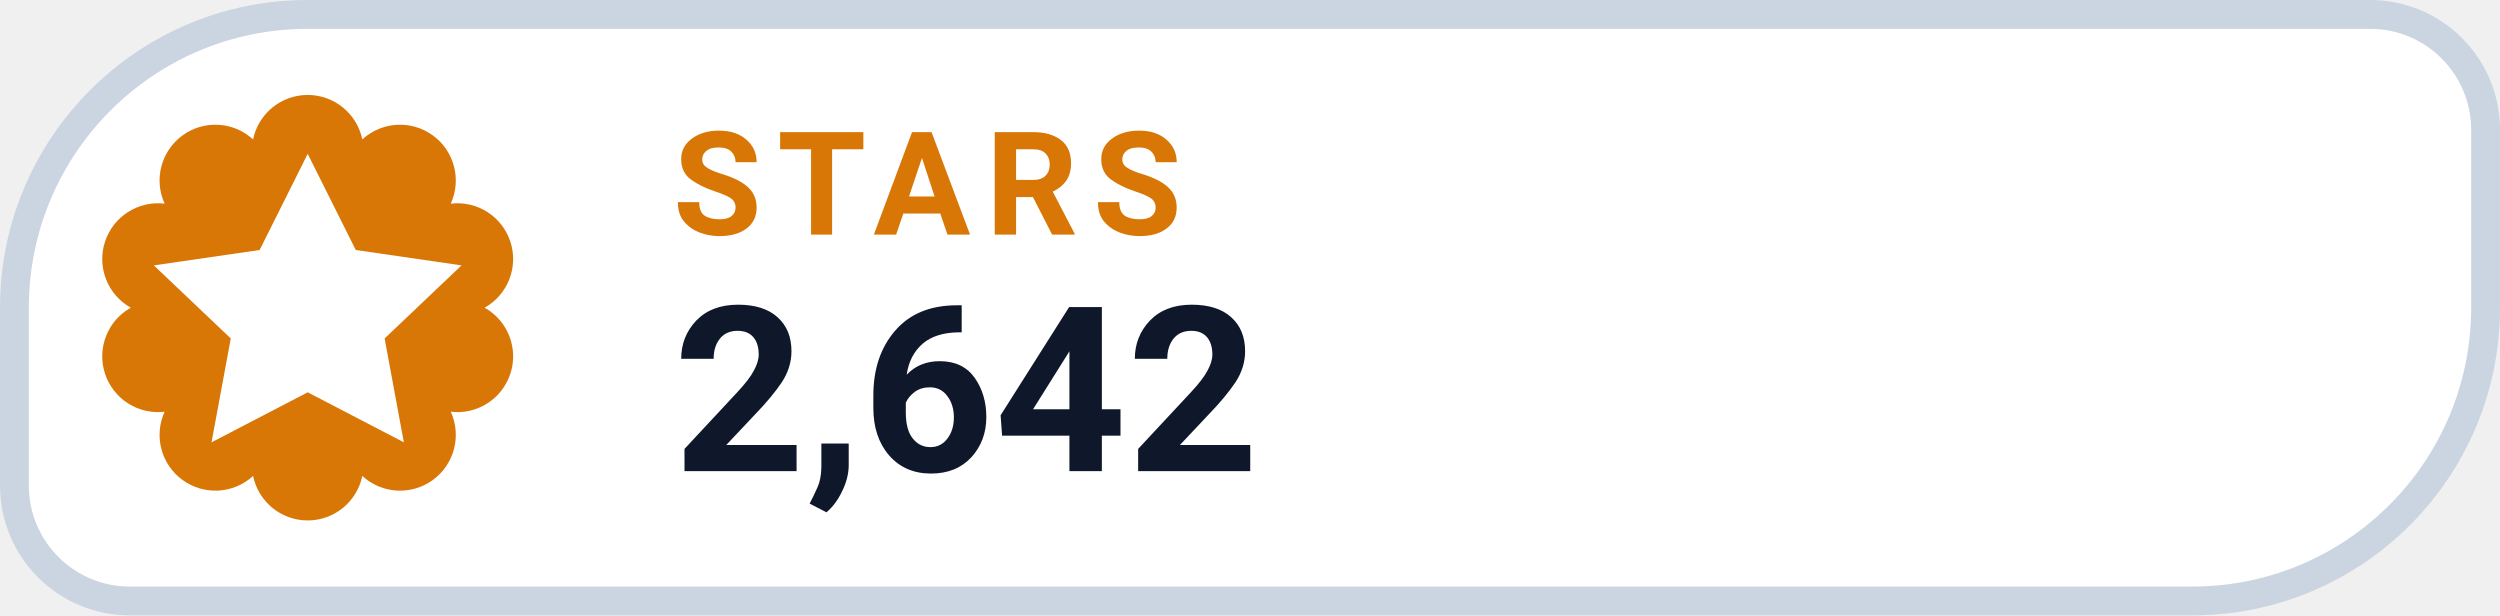
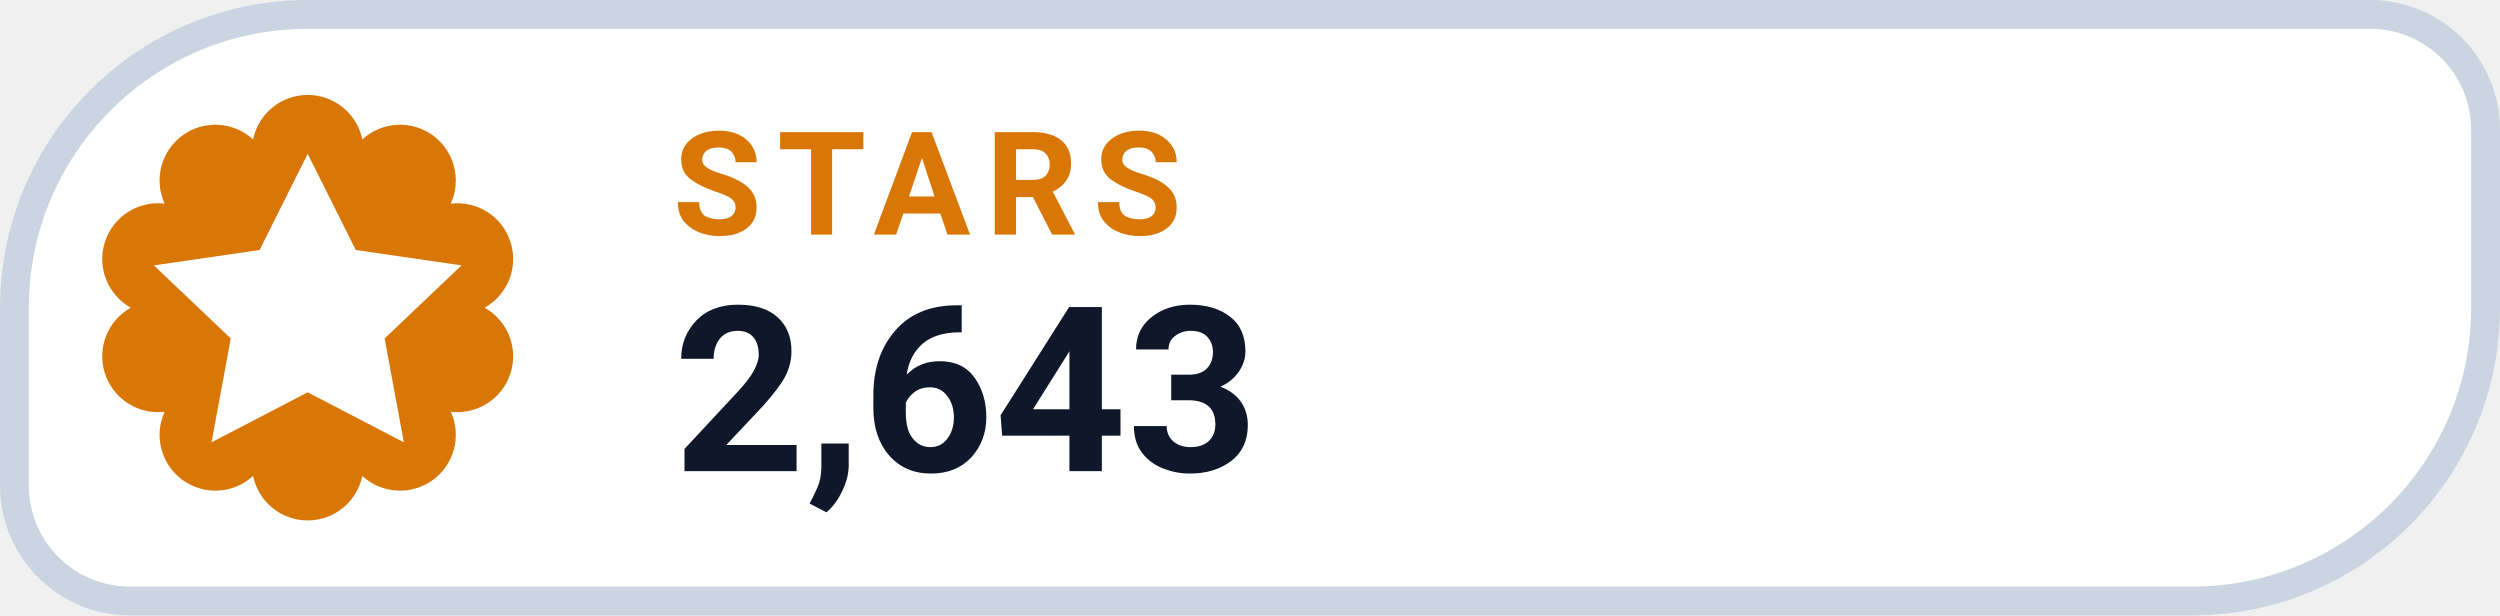
- <svg xmlns="http://www.w3.org/2000/svg" width="130" height="32" viewBox="0 0 130 32" role="img" aria-label="STARS 2,642">
+ <svg xmlns="http://www.w3.org/2000/svg" width="130" height="32" viewBox="0 0 130 32" role="img" aria-label="STARS 2,643">
  <path d="M 16.00 0.75 H 123.25 A 6.00 6.00 0 0 1 129.25 6.75 V 16.00 A 15.25 15.25 0 0 1 114.00 31.25 H 6.75 A 6.00 6.00 0 0 1 0.75 25.25 V 16.00 A 15.25 15.25 0 0 1 16.00 0.75 Z" fill="#FFFFFF" stroke="#CBD5E1" stroke-width="1.5" />
  <path d="M 13.16 7.25 A 2.90 2.90 0 0 1 18.84 7.25 A 2.90 2.90 0 0 1 23.44 10.59 A 2.90 2.90 0 0 1 25.20 16.00 A 2.90 2.90 0 0 1 23.44 21.41 A 2.90 2.90 0 0 1 18.84 24.75 A 2.90 2.90 0 0 1 13.16 24.75 A 2.90 2.90 0 0 1 8.56 21.41 A 2.90 2.90 0 0 1 6.80 16.00 A 2.90 2.90 0 0 1 8.56 10.59 A 2.90 2.90 0 0 1 13.16 7.25 Z" fill="#D97706" />
  <g transform="translate(16 16)" style="color:#FFFFFF;">
    <path d="M0 -8 l2.5 5 5.5 .8 -4 3.8 1 5.4 -5 -2.6 -5 2.6 1 -5.4 -4 -3.8 5.5 -.8 Z" fill="currentColor" />
  </g>
  <text x="35" y="12.2" fill="#D97706" font-family="-apple-system,BlinkMacSystemFont,'Segoe UI',Roboto,Helvetica,Arial,sans-serif" font-size="7.5" font-weight="700" letter-spacing=".8">STARS</text>
-   <text x="35" y="24.5" fill="#0F172A" font-family="-apple-system,BlinkMacSystemFont,'Segoe UI',Roboto,Helvetica,Arial,sans-serif" font-size="12" font-weight="750">2,642</text>
+   <text x="35" y="24.5" fill="#0F172A" font-family="-apple-system,BlinkMacSystemFont,'Segoe UI',Roboto,Helvetica,Arial,sans-serif" font-size="12" font-weight="750">2,643</text>
</svg>
